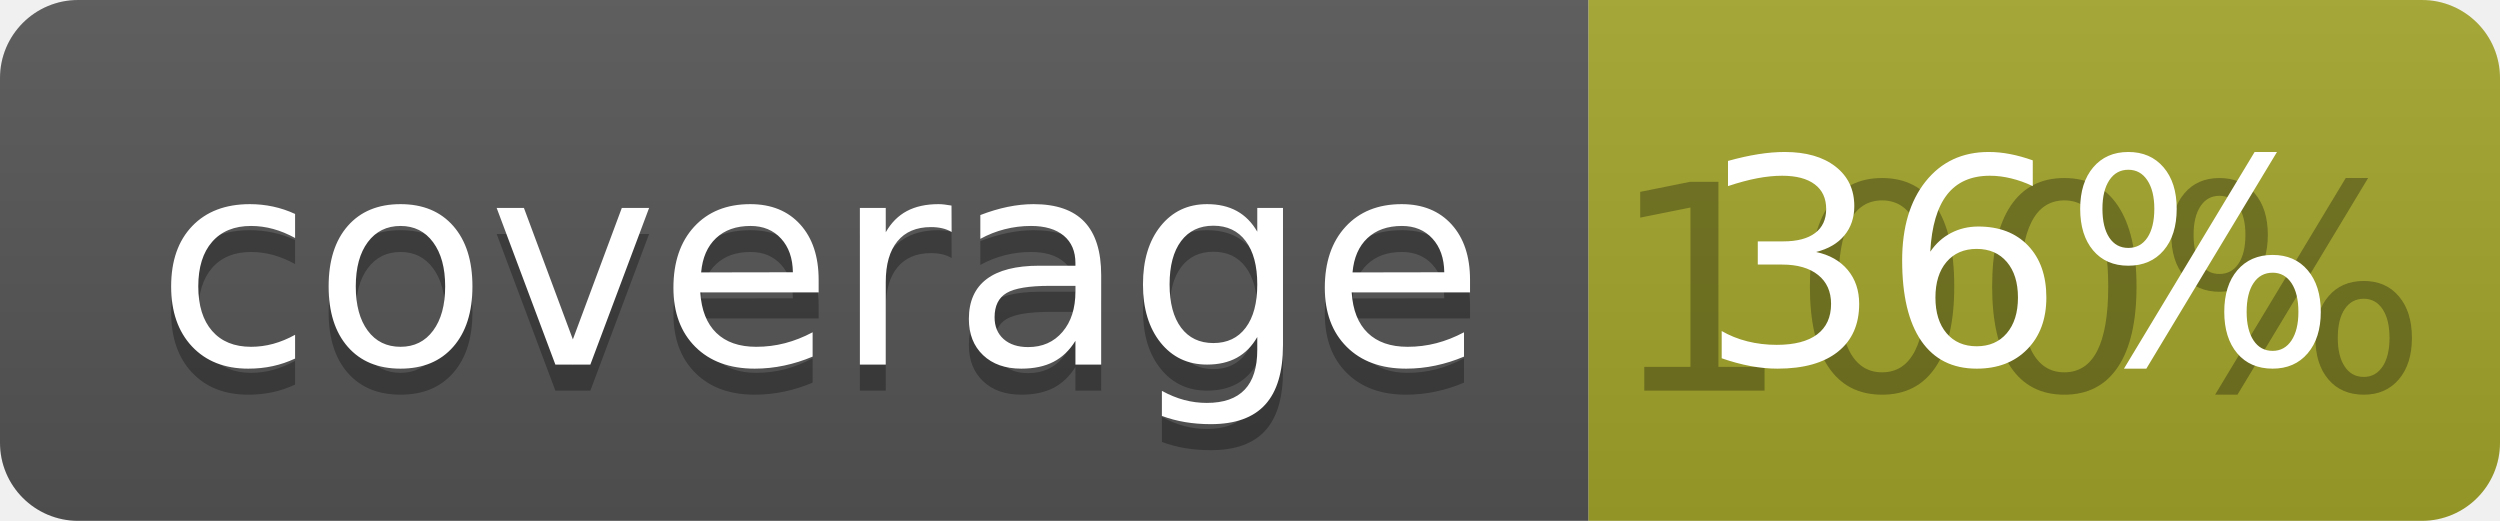
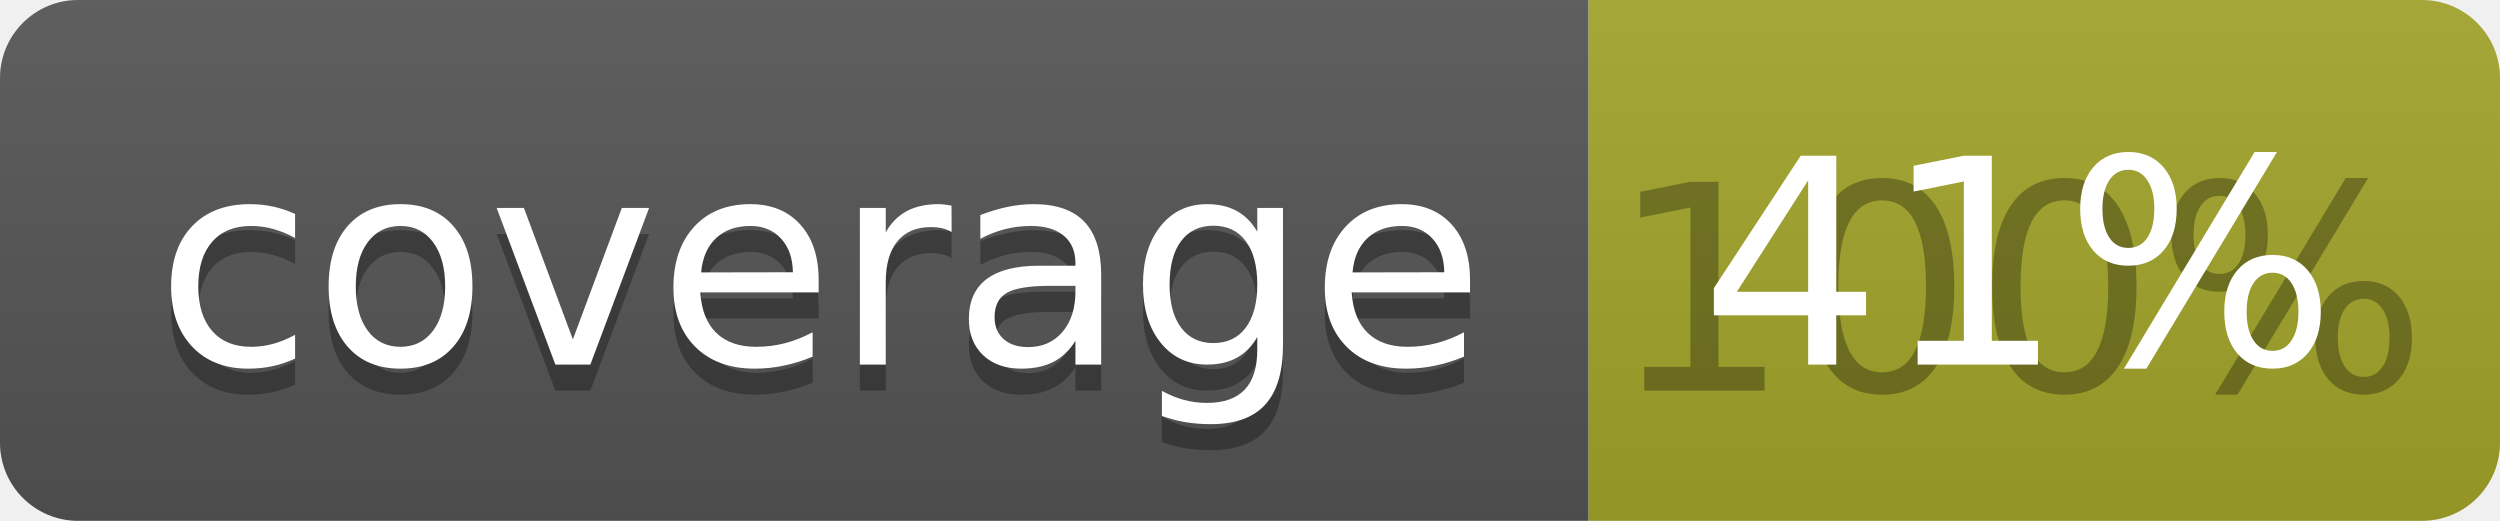
<svg xmlns="http://www.w3.org/2000/svg" width="96" height="20">
  <linearGradient id="b" x2="0" y2="100%">
    <stop offset="0" stop-color="#bbb" stop-opacity=".1" />
    <stop offset="1" stop-opacity=".1" />
  </linearGradient>
  <clipPath id="a">
    <rect width="96" height="20" rx="3" fill="#fff" />
  </clipPath>
  <g clip-path="url(#a)">
    <path fill="#555" d="M0 0h61v20H0z" />
    <path fill="#A3A52A" d="M61 0h35v20H61z" />
    <path fill="url(#b)" d="M0 0h96v20H0z" />
  </g>
  <g fill="#fff" text-anchor="middle" font-family="DejaVu Sans,Verdana,Geneva,sans-serif" font-size="110">
    <text x="315" y="150" fill="#010101" fill-opacity=".3" transform="scale(.1)" textLength="510">coverage</text>
    <text x="315" y="140" transform="scale(.1)" textLength="510">coverage</text>
    <text x="775" y="150" fill="#010101" fill-opacity=".3" transform="scale(.1)" textLength="250">100%</text>
-     <text x="775" y="140" transform="scale(.1)" textLength="250">36%</text>
+     <text x="775" y="140" transform="scale(.1)" textLength="250">41%</text>
  </g>
</svg>
